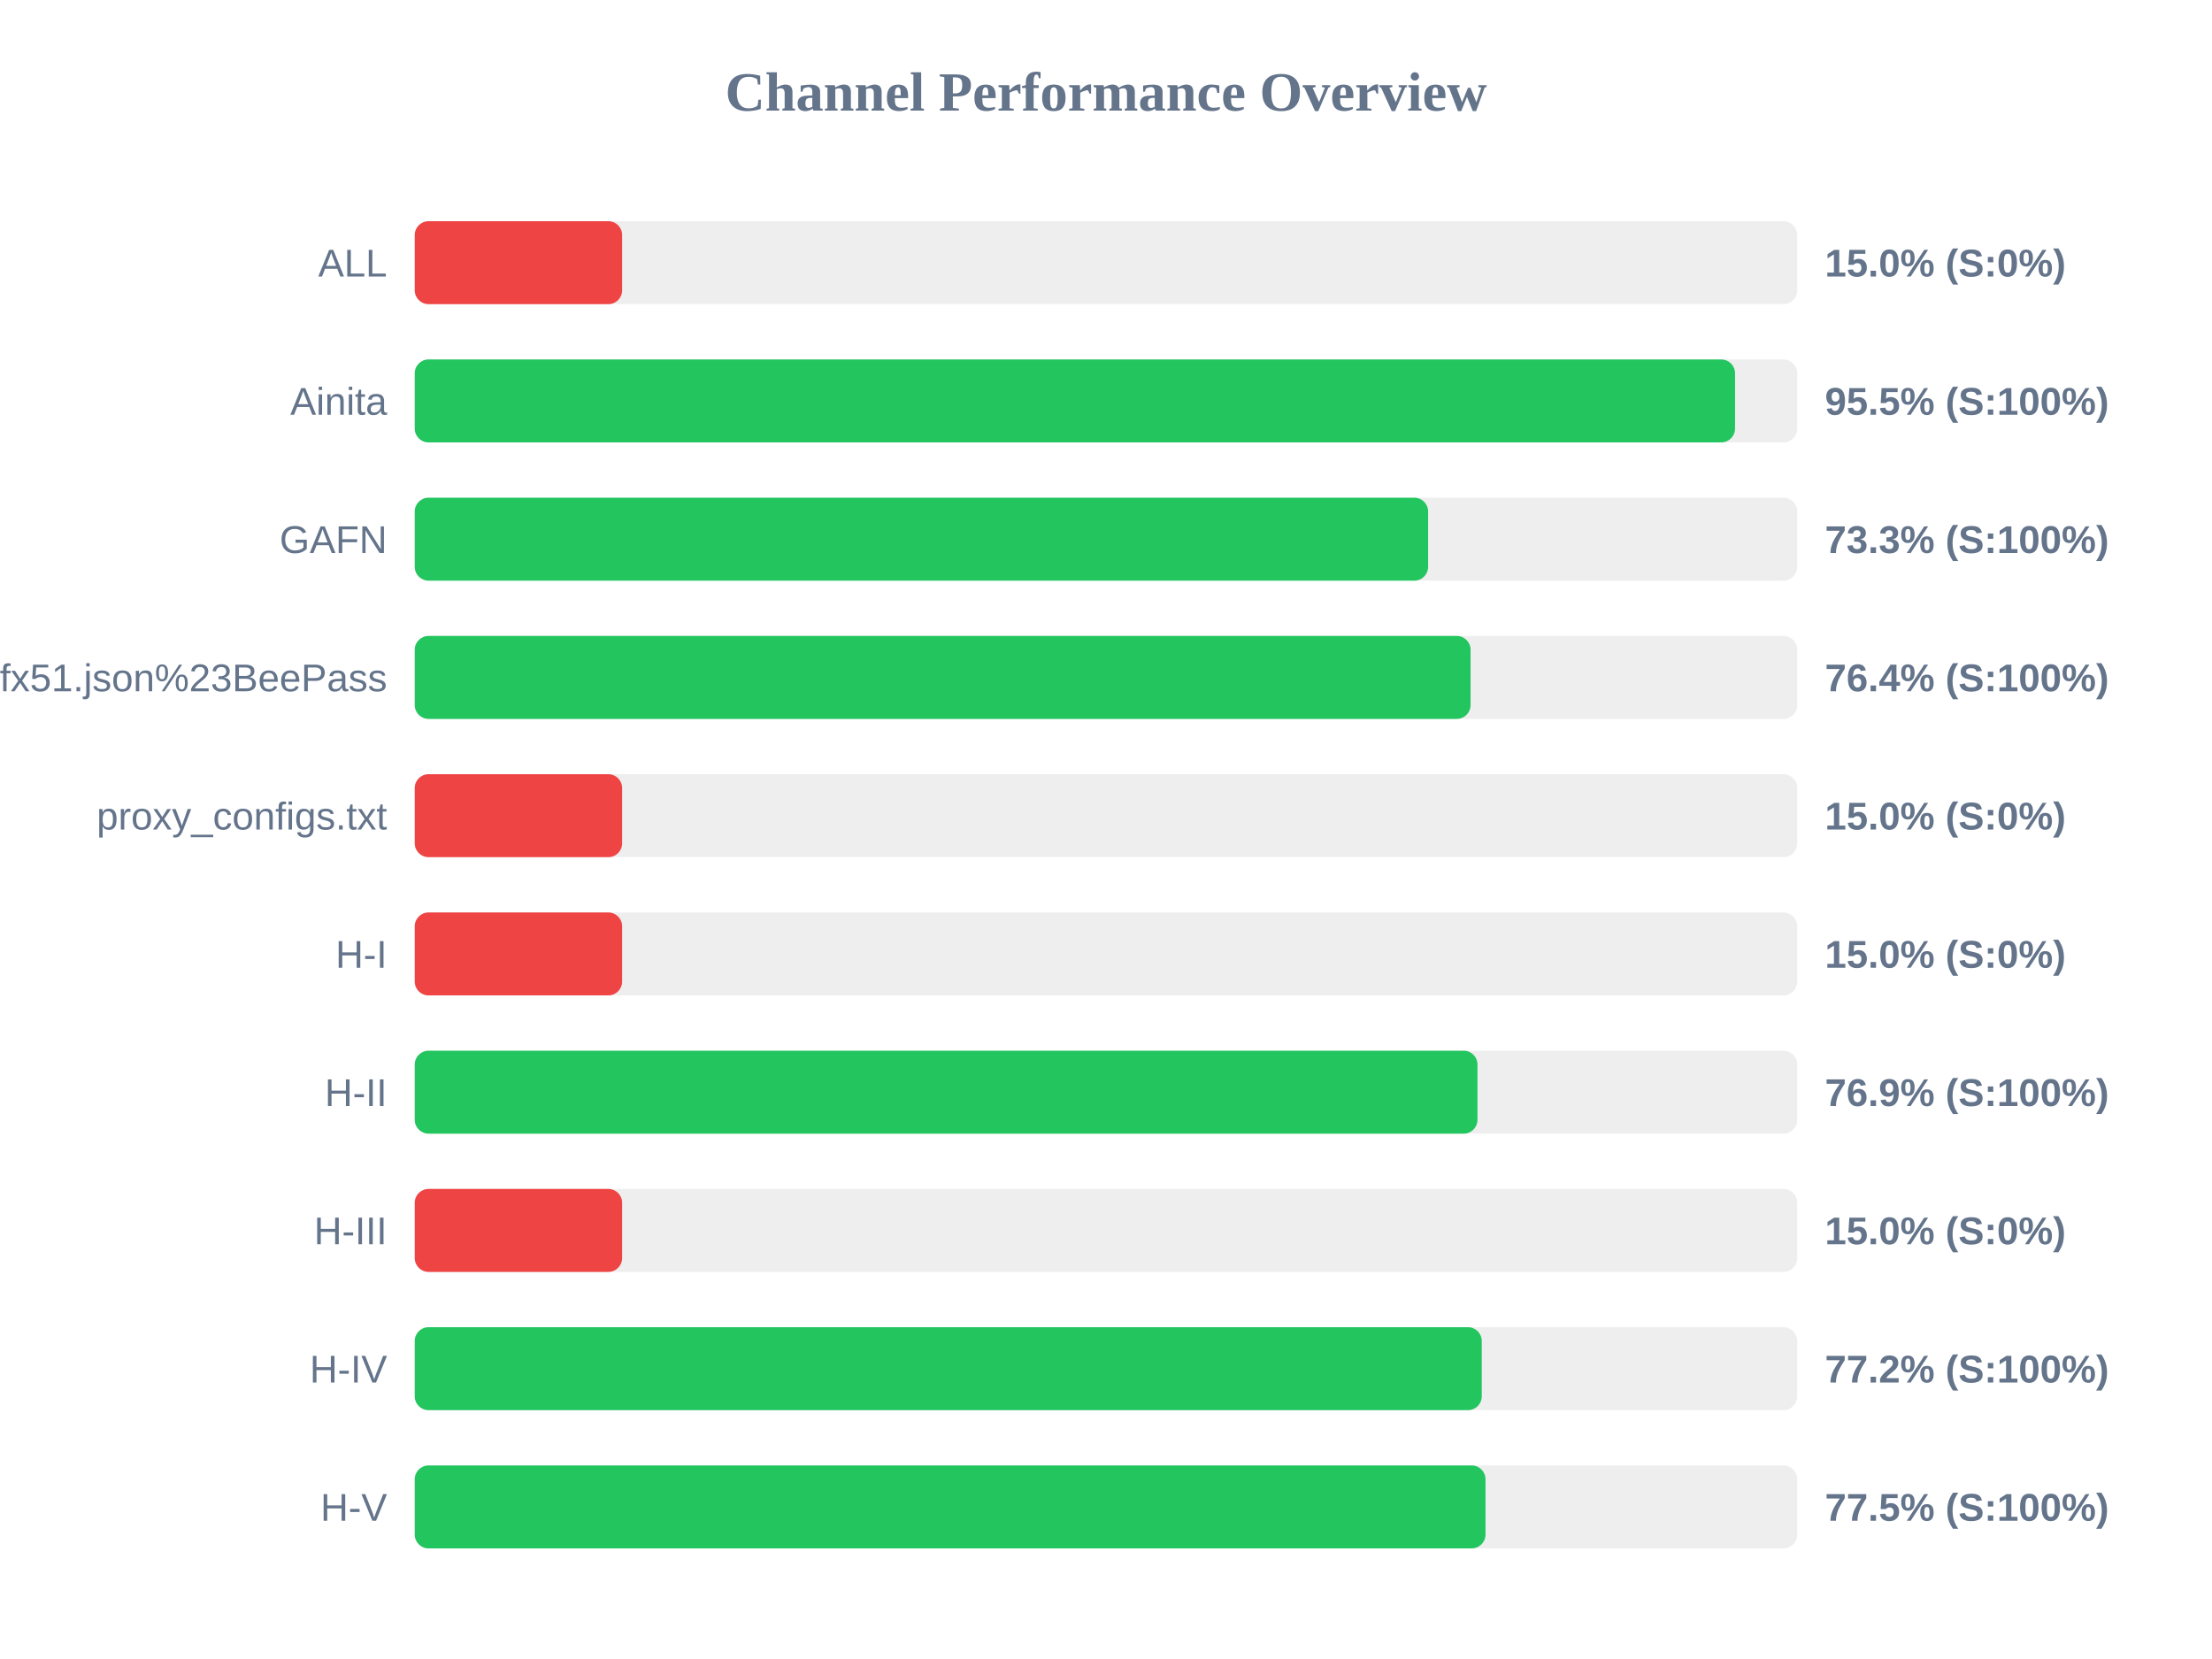
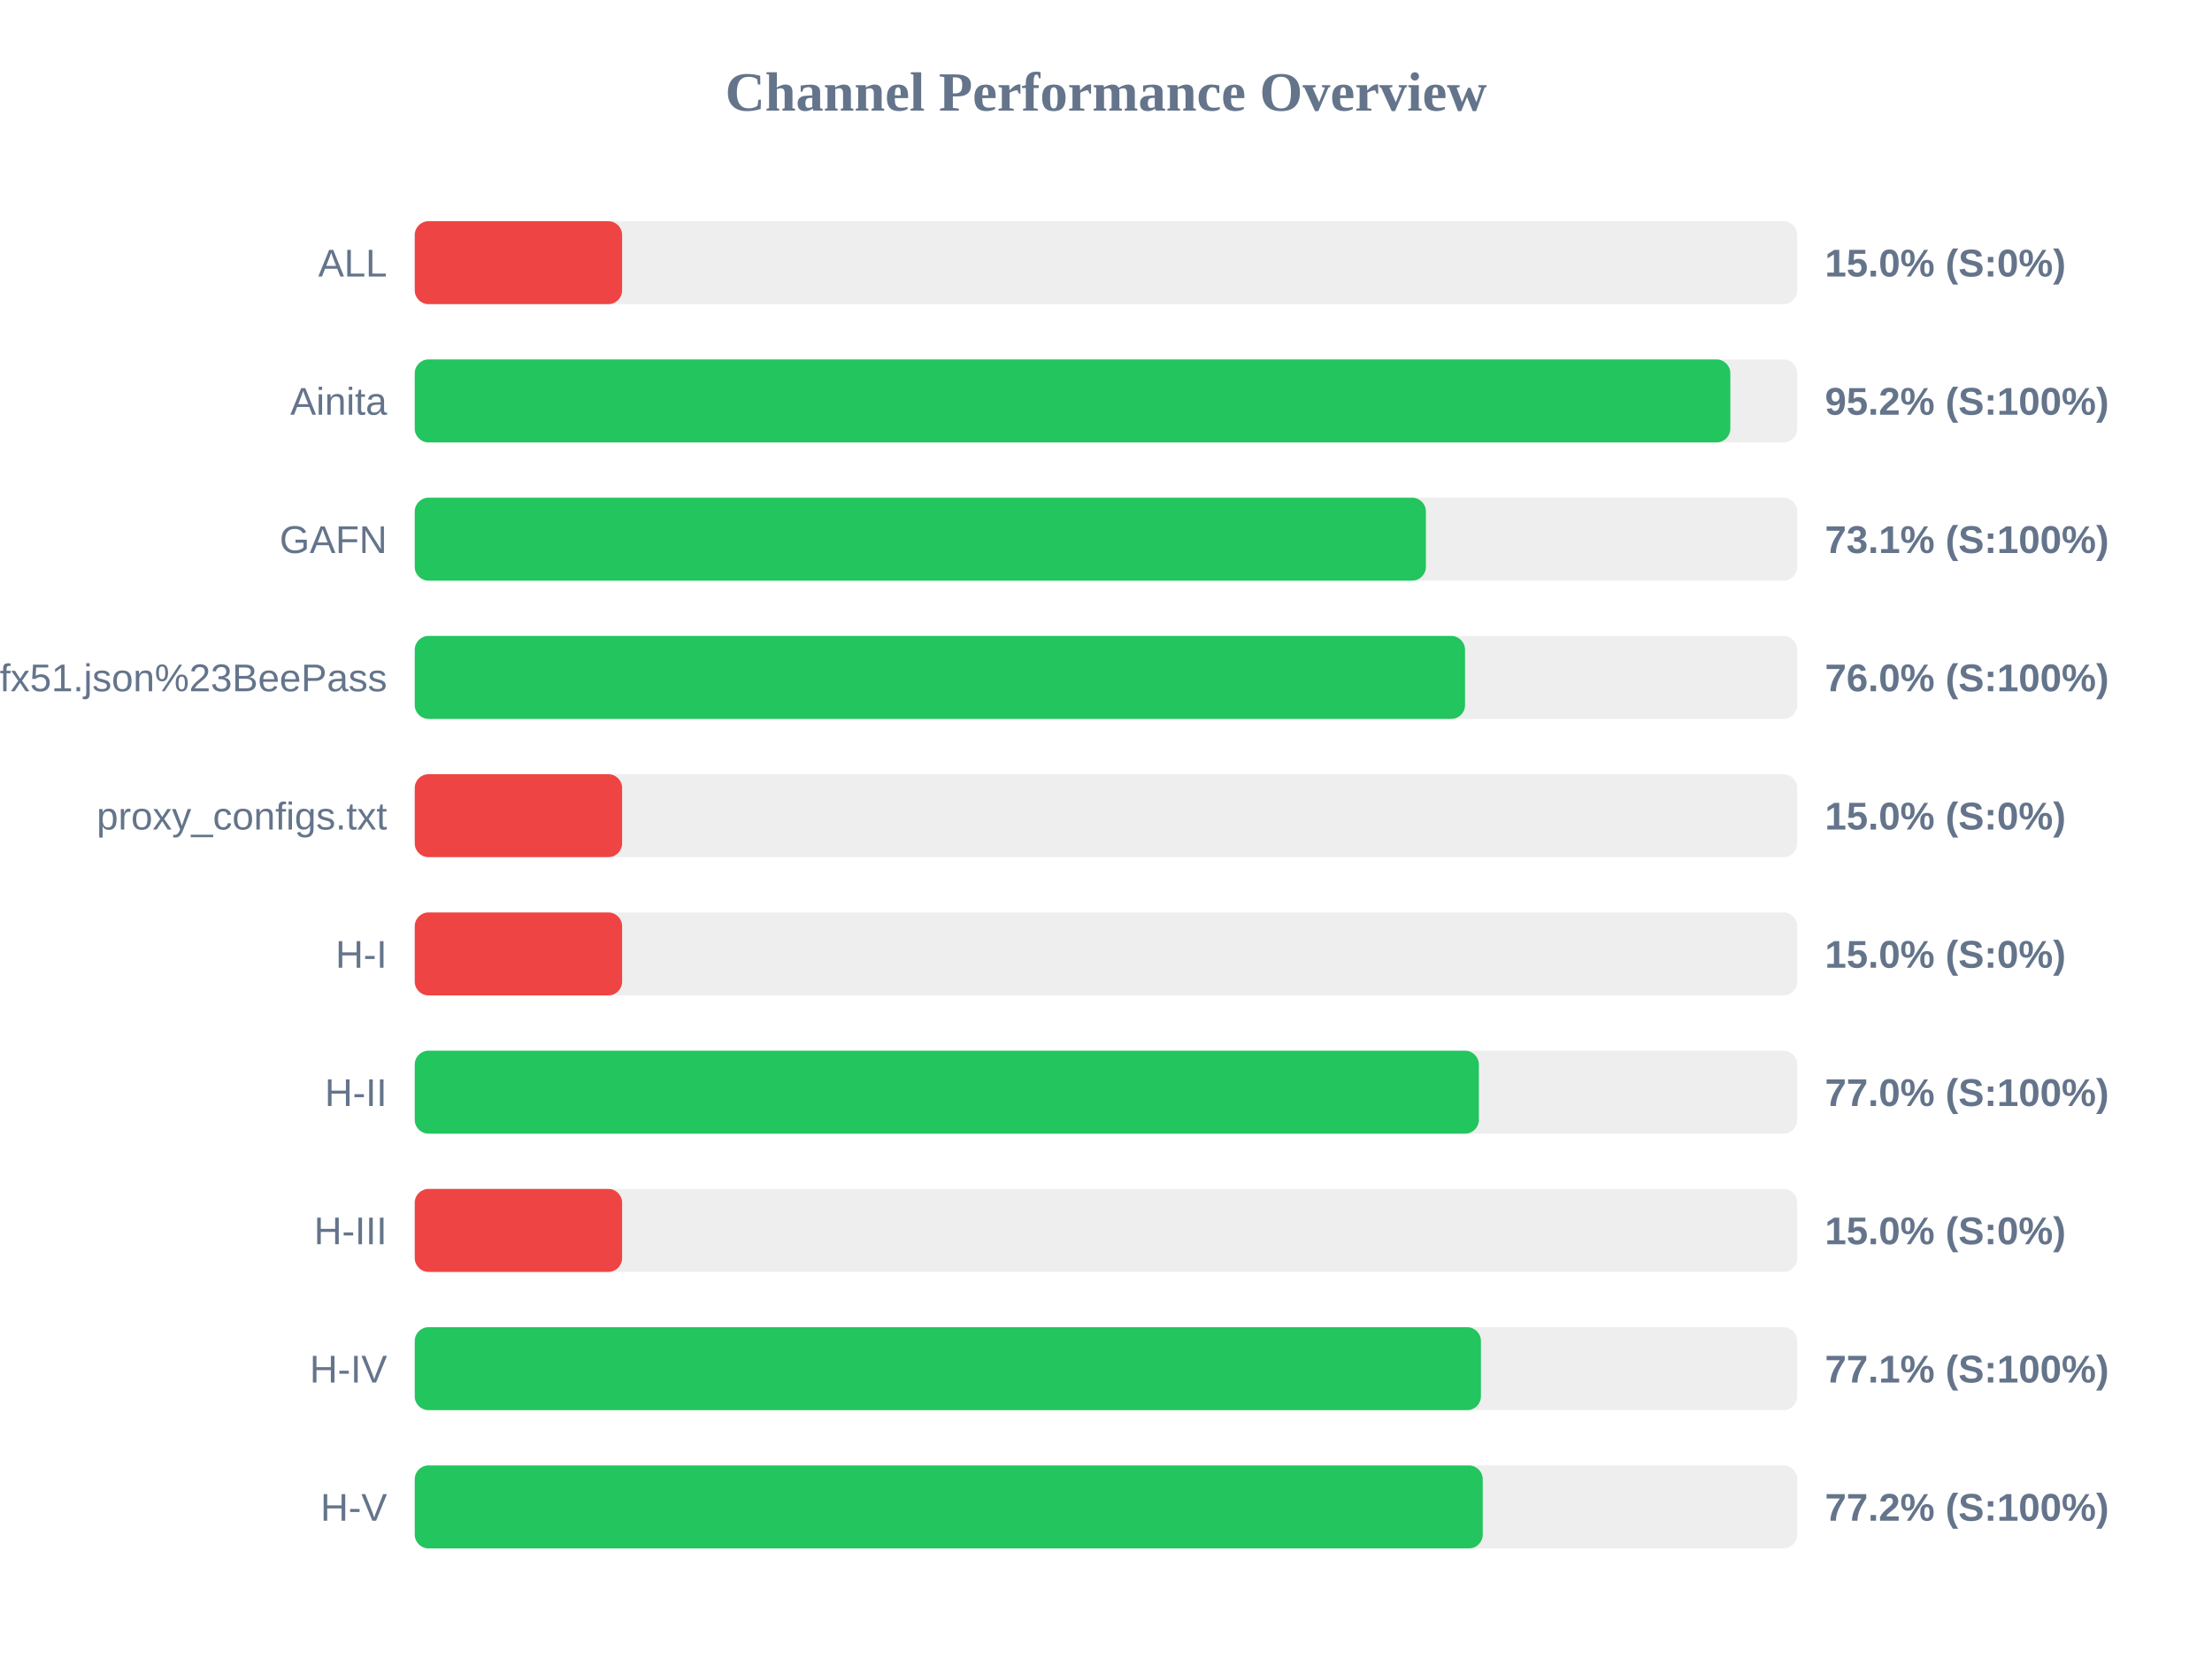
<svg xmlns="http://www.w3.org/2000/svg" width="800" height="600" version="1.1">
  <style>
        .row { font: 14px Arial; fill: #64748b; }
        .score { font: bold 14px Arial; fill: #64748b; }
    </style>
  <text x="400" y="40" text-anchor="middle" font-size="20px" font-weight="bold" fill="#64748b">Channel Performance Overview</text>
  <rect x="150" y="80" width="500" height="30" fill="#eee" rx="5" />
  <rect x="150" y="80" width="75.0" height="30" fill="#ef4444" rx="5" />
  <text x="140" y="100" text-anchor="end" class="row">ALL</text>
  <text x="660" y="100" text-anchor="start" class="score">15.0% (S:0%)</text>
  <rect x="150" y="130" width="500" height="30" fill="#eee" rx="5" />
-   <rect x="150" y="130" width="477.5" height="30" fill="#22c55e" rx="5" />
+   <rect x="150" y="130" width="475.8" height="30" fill="#22c55e" rx="5" />
  <text x="140" y="150" text-anchor="end" class="row">Ainita</text>
-   <text x="660" y="150" text-anchor="start" class="score">95.5% (S:100%)</text>
+   <text x="660" y="150" text-anchor="start" class="score">95.2% (S:100%)</text>
  <rect x="150" y="180" width="500" height="30" fill="#eee" rx="5" />
-   <rect x="150" y="180" width="366.5" height="30" fill="#22c55e" rx="5" />
+   <rect x="150" y="180" width="365.7" height="30" fill="#22c55e" rx="5" />
  <text x="140" y="200" text-anchor="end" class="row">GAFN</text>
-   <text x="660" y="200" text-anchor="start" class="score">73.3% (S:100%)</text>
+   <text x="660" y="200" text-anchor="start" class="score">73.1% (S:100%)</text>
  <rect x="150" y="230" width="500" height="30" fill="#eee" rx="5" />
-   <rect x="150" y="230" width="381.85" height="30" fill="#22c55e" rx="5" />
+   <rect x="150" y="230" width="379.85" height="30" fill="#22c55e" rx="5" />
  <text x="140" y="250" text-anchor="end" class="row">sub?s=ssconf%3A%2F%2Fs3.amazonaws.com%2Fbeedynconprd%2Fzf38bv6oxi1nv3wfkpmxyfl8yj5fargza3foantoalu16vznl0ckxx7bgf1ufx51.json%23BeePass</text>
-   <text x="660" y="250" text-anchor="start" class="score">76.4% (S:100%)</text>
+   <text x="660" y="250" text-anchor="start" class="score">76.0% (S:100%)</text>
  <rect x="150" y="280" width="500" height="30" fill="#eee" rx="5" />
  <rect x="150" y="280" width="75.0" height="30" fill="#ef4444" rx="5" />
  <text x="140" y="300" text-anchor="end" class="row">proxy_configs.txt</text>
  <text x="660" y="300" text-anchor="start" class="score">15.0% (S:0%)</text>
  <rect x="150" y="330" width="500" height="30" fill="#eee" rx="5" />
  <rect x="150" y="330" width="75.0" height="30" fill="#ef4444" rx="5" />
  <text x="140" y="350" text-anchor="end" class="row">H-I</text>
  <text x="660" y="350" text-anchor="start" class="score">15.0% (S:0%)</text>
  <rect x="150" y="380" width="500" height="30" fill="#eee" rx="5" />
-   <rect x="150" y="380" width="384.35" height="30" fill="#22c55e" rx="5" />
+   <rect x="150" y="380" width="384.85" height="30" fill="#22c55e" rx="5" />
  <text x="140" y="400" text-anchor="end" class="row">H-II</text>
-   <text x="660" y="400" text-anchor="start" class="score">76.9% (S:100%)</text>
+   <text x="660" y="400" text-anchor="start" class="score">77.0% (S:100%)</text>
  <rect x="150" y="430" width="500" height="30" fill="#eee" rx="5" />
  <rect x="150" y="430" width="75.0" height="30" fill="#ef4444" rx="5" />
  <text x="140" y="450" text-anchor="end" class="row">H-III</text>
  <text x="660" y="450" text-anchor="start" class="score">15.0% (S:0%)</text>
  <rect x="150" y="480" width="500" height="30" fill="#eee" rx="5" />
-   <rect x="150" y="480" width="385.9" height="30" fill="#22c55e" rx="5" />
+   <rect x="150" y="480" width="385.6" height="30" fill="#22c55e" rx="5" />
  <text x="140" y="500" text-anchor="end" class="row">H-IV</text>
-   <text x="660" y="500" text-anchor="start" class="score">77.2% (S:100%)</text>
+   <text x="660" y="500" text-anchor="start" class="score">77.1% (S:100%)</text>
  <rect x="150" y="530" width="500" height="30" fill="#eee" rx="5" />
-   <rect x="150" y="530" width="387.25" height="30" fill="#22c55e" rx="5" />
+   <rect x="150" y="530" width="386.25" height="30" fill="#22c55e" rx="5" />
  <text x="140" y="550" text-anchor="end" class="row">H-V</text>
-   <text x="660" y="550" text-anchor="start" class="score">77.5% (S:100%)</text>
+   <text x="660" y="550" text-anchor="start" class="score">77.2% (S:100%)</text>
</svg>
